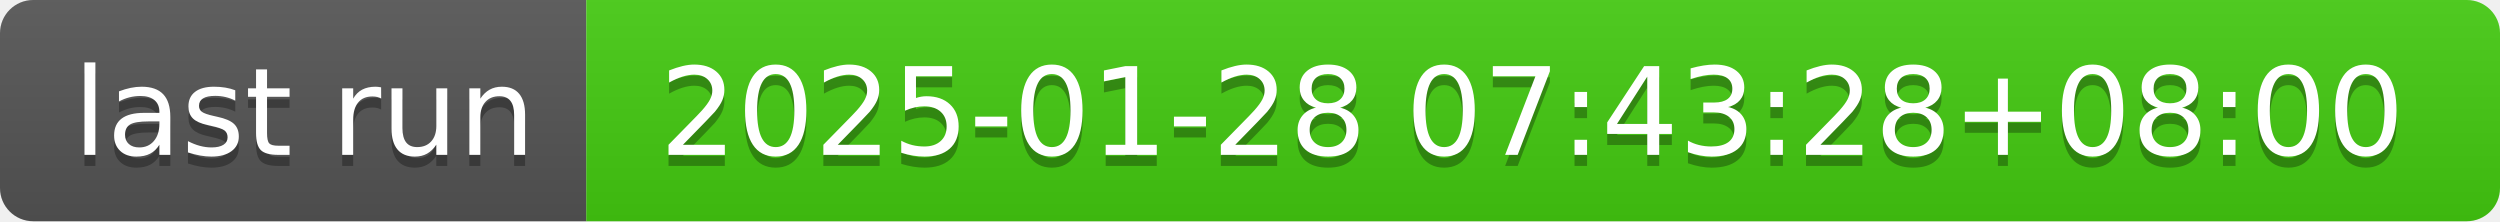
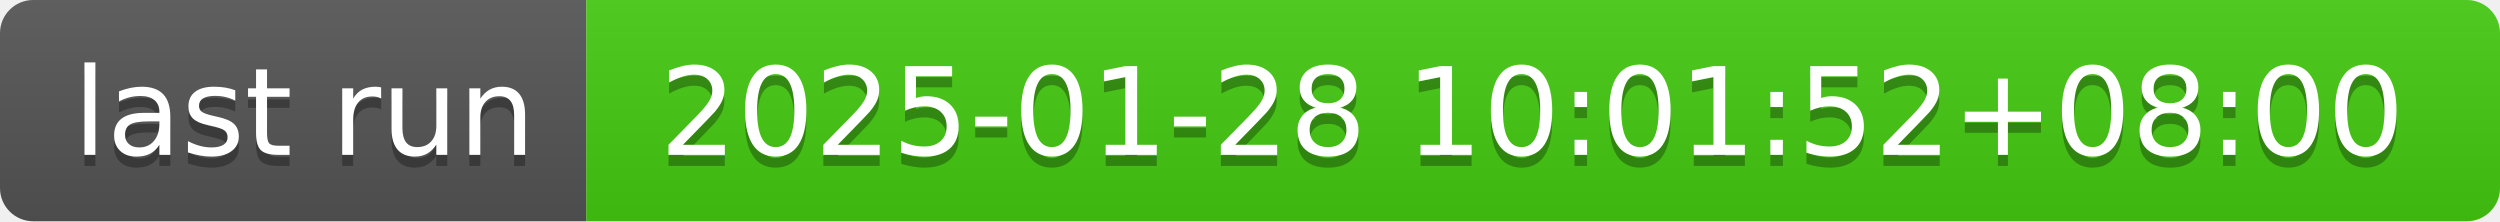
- <svg xmlns="http://www.w3.org/2000/svg" width="226" height="20" role="img" aria-label="last run: 2025-01-28 07:43:28+08:00">
+ <svg xmlns="http://www.w3.org/2000/svg" width="226" height="20" role="img" aria-label="last run: 2025-01-28 10:01:52+08:00">
  <linearGradient id="s" x2="0" y2="100%">
    <stop offset="0" stop-color="#bbb" stop-opacity=".1" />
    <stop offset="1" stop-opacity=".1" />
  </linearGradient>
  <clipPath id="r">
    <rect width="226" height="20" rx="3" fill="#fff" />
  </clipPath>
  <g clip-path="url(#r)">
    <rect width="53" height="20" fill="#555" />
    <rect x="53" width="173" height="20" fill="#4c1" />
    <rect width="226" height="20" fill="url(#s)" />
  </g>
  <g fill="#fff" text-anchor="middle" font-family="Verdana,Geneva,DejaVu Sans,sans-serif" text-rendering="geometricPrecision" font-size="110">
    <text aria-hidden="true" x="275" y="150" fill="#010101" fill-opacity=".3" transform="scale(.1)" textLength="430">last run</text>
    <text x="275" y="140" transform="scale(.1)" fill="#fff" textLength="430">last run</text>
-     <text aria-hidden="true" x="1385" y="150" fill="#010101" fill-opacity=".3" transform="scale(.1)" textLength="1630">2025-01-28 07:43:28+08:00</text>
-     <text x="1385" y="140" transform="scale(.1)" fill="#fff" textLength="1630">2025-01-28 07:43:28+08:00</text>
+     <text aria-hidden="true" x="1385" y="150" fill="#010101" fill-opacity=".3" transform="scale(.1)" textLength="1630">2025-01-28 10:01:52+08:00</text>
+     <text x="1385" y="140" transform="scale(.1)" fill="#fff" textLength="1630">2025-01-28 10:01:52+08:00</text>
  </g>
</svg>
